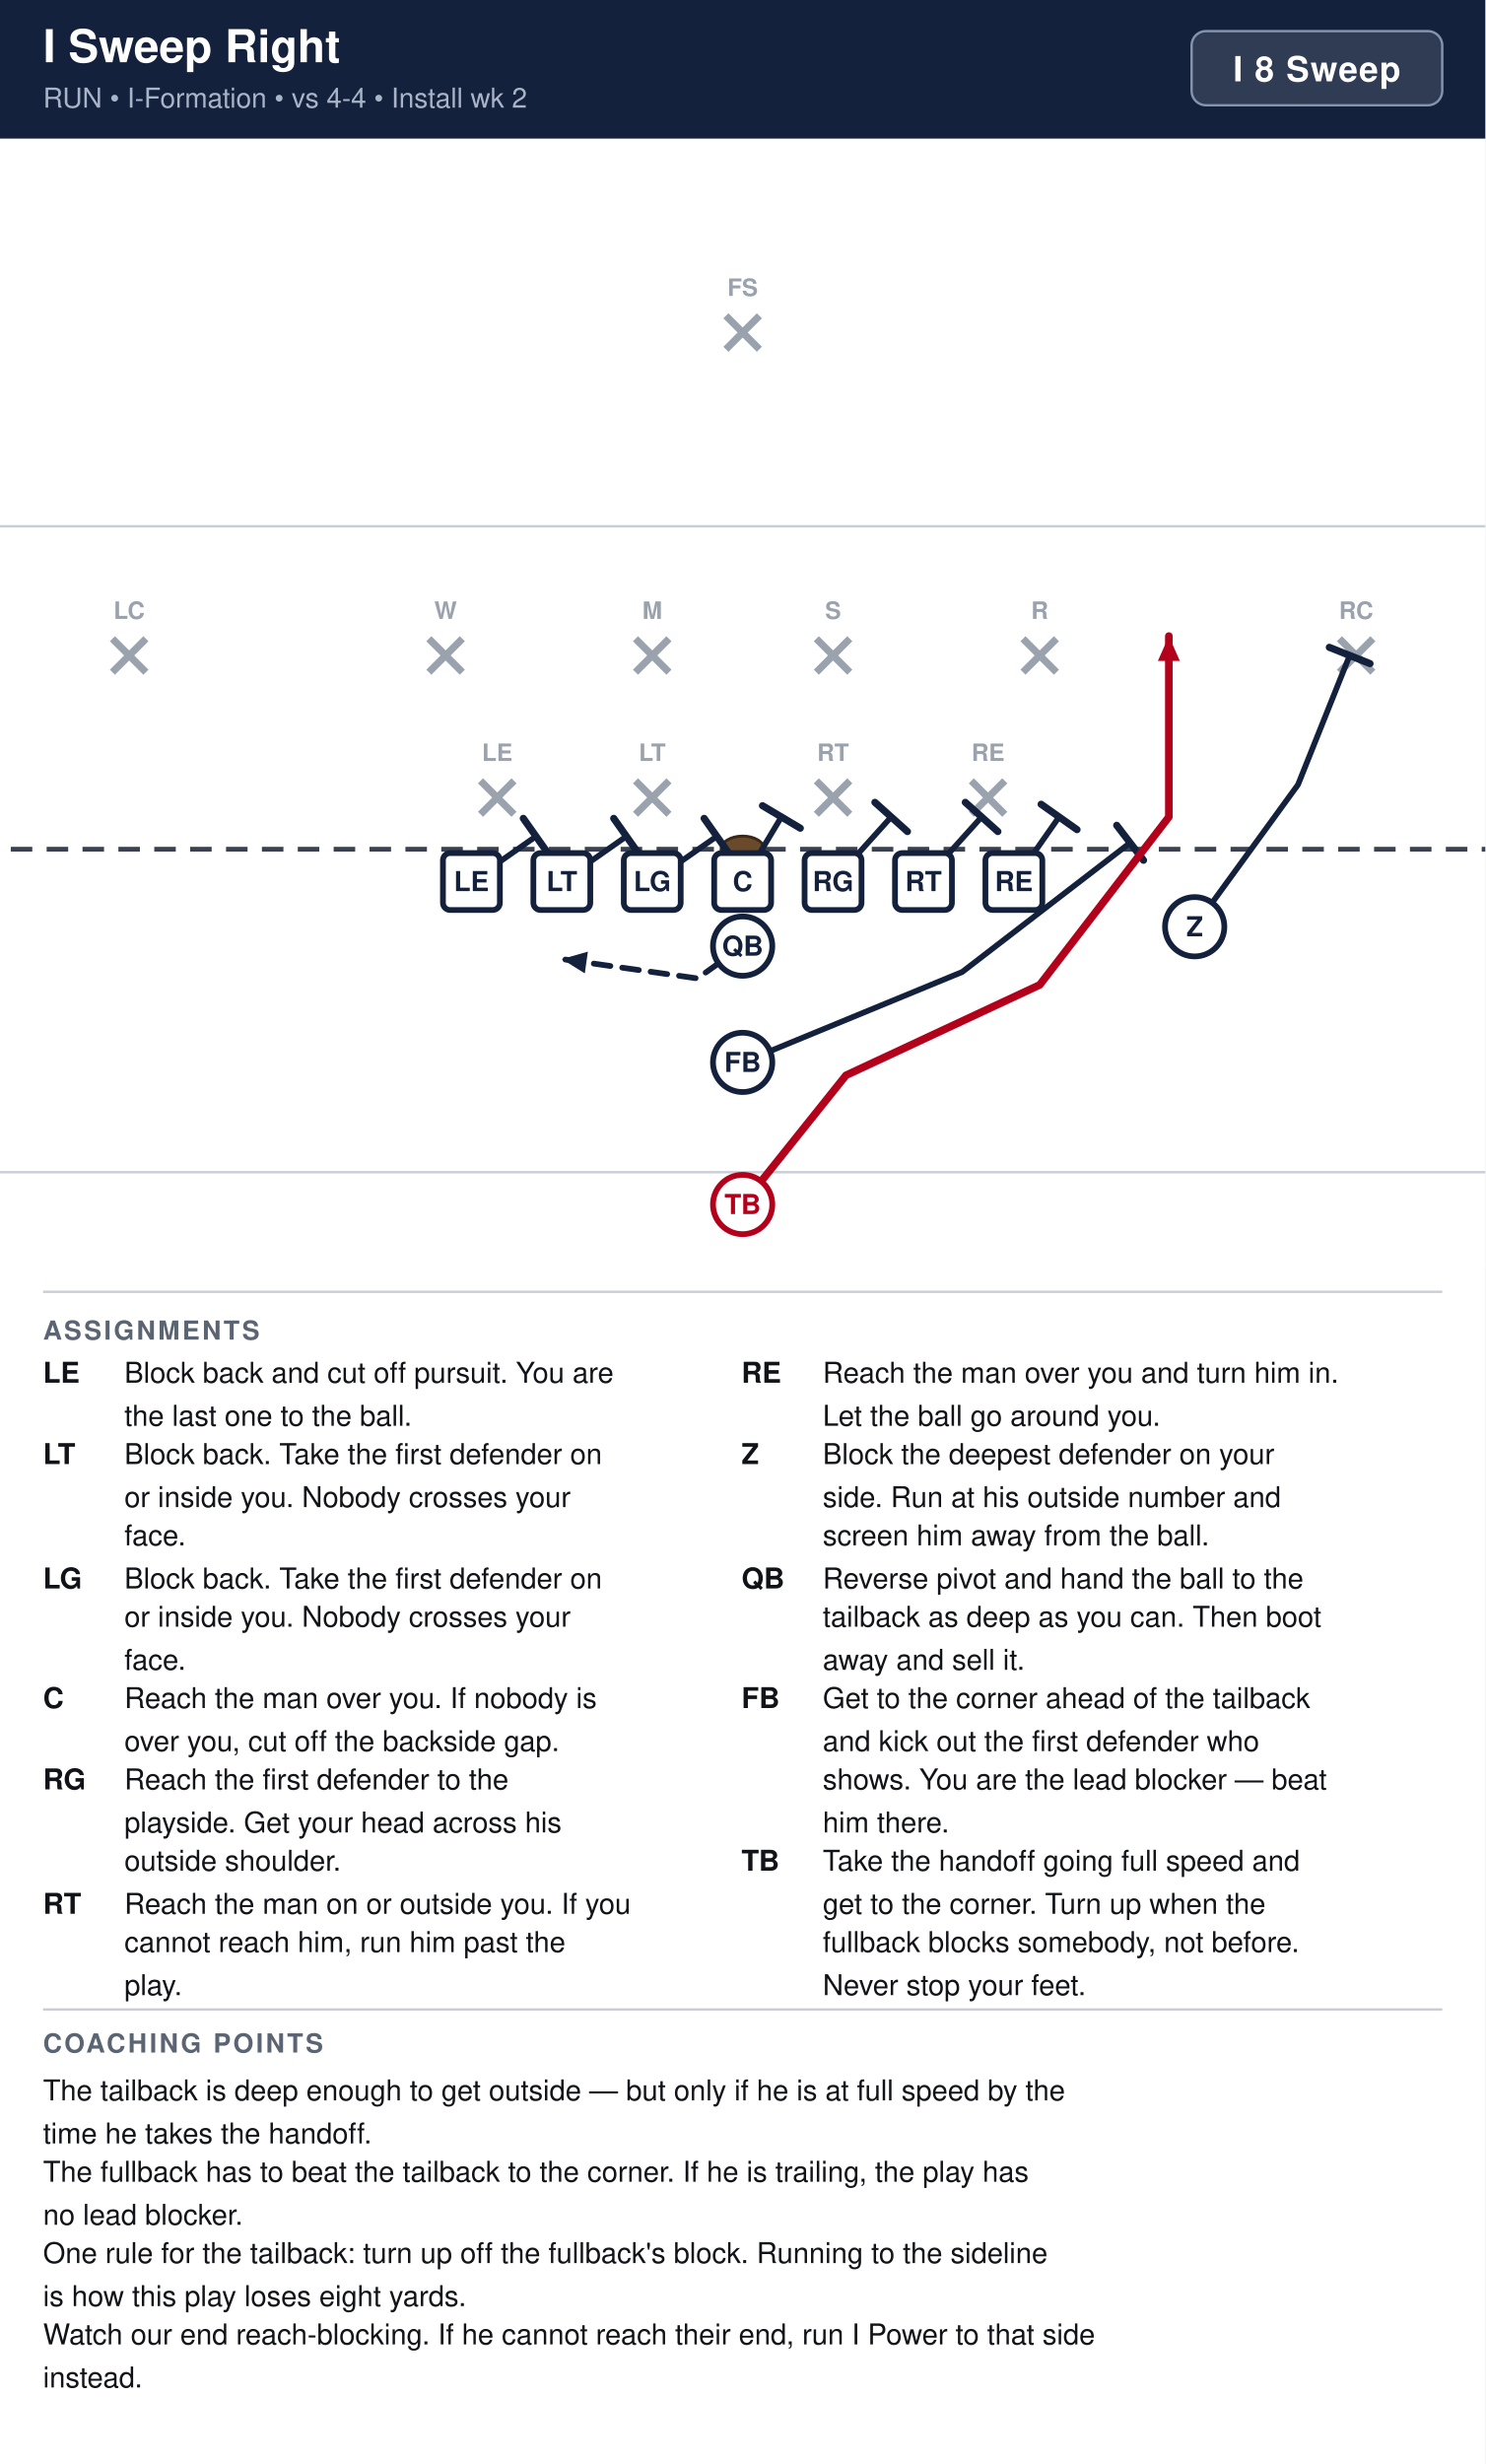
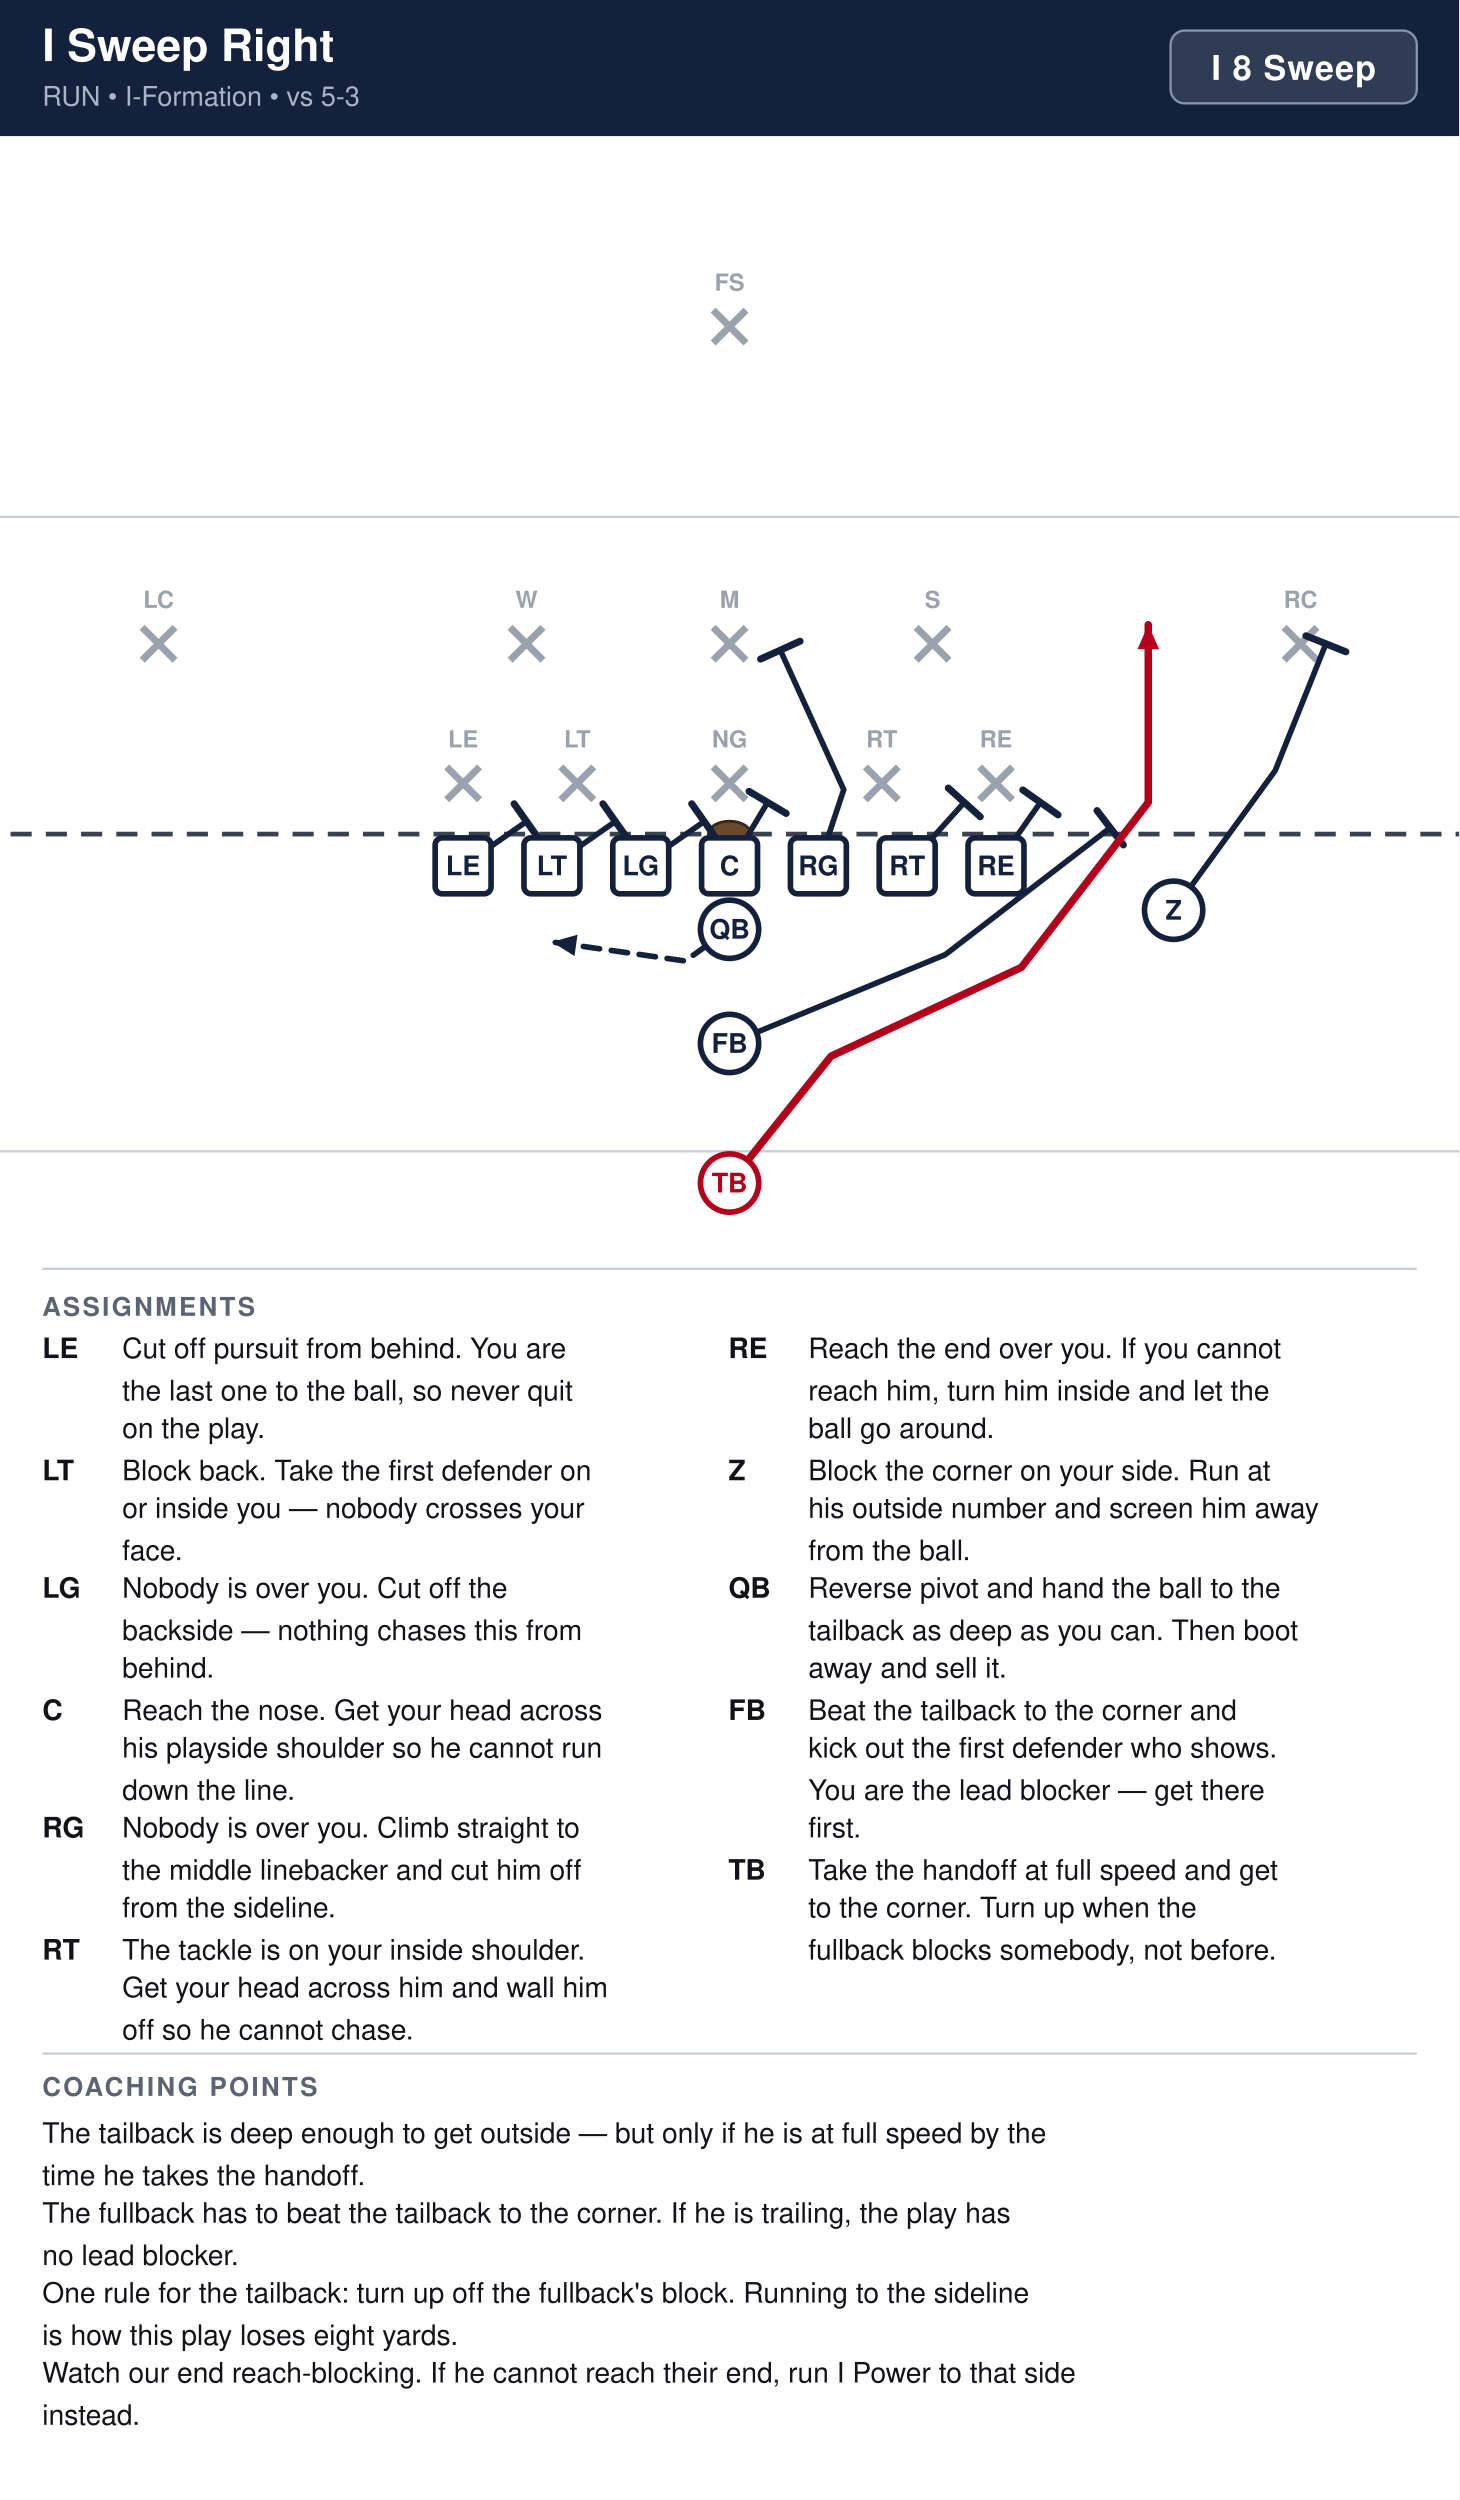
- <svg xmlns="http://www.w3.org/2000/svg" width="621" height="1030" viewBox="0 0 621 1030" font-family="Segoe UI, Helvetica, Arial, sans-serif">
+ <svg xmlns="http://www.w3.org/2000/svg" width="621" height="1064" viewBox="0 0 621 1064" font-family="Segoe UI, Helvetica, Arial, sans-serif">
  <rect width="100%" height="100%" fill="#ffffff" />
  <rect x="0" y="0" width="621" height="58" fill="#14213d" />
  <text x="18" y="26" font-size="19" font-weight="700" fill="#ffffff">I Sweep Right</text>
-   <text x="18" y="45" font-size="11.5" fill="#a9b4c7">RUN  •  I-Formation  •  vs 4-4  •  Install wk 2</text>
+   <text x="18" y="45" font-size="11.5" fill="#a9b4c7">RUN  •  I-Formation  •  vs 5-3</text>
  <rect x="498.2" y="13" width="104.8" height="31" rx="6" fill="#ffffff" fill-opacity="0.12" stroke="#8593ad" stroke-width="1" />
  <text x="550.6" y="34" text-anchor="middle" font-size="14.5" font-weight="700" fill="#ffffff" letter-spacing="0.5">I 8 Sweep</text>
  <clipPath id="fieldclip">
    <rect x="0" y="58" width="621" height="472" />
  </clipPath>
  <g clip-path="url(#fieldclip)">
    <g transform="translate(-40.5,31.0)">
      <rect x="0" y="0" width="702" height="513" fill="#ffffff" />
      <line x1="0" y1="459.0" x2="702" y2="459.0" stroke="#c8cdd6" stroke-width="1" />
      <line x1="0" y1="189.0" x2="702" y2="189.0" stroke="#c8cdd6" stroke-width="1" />
      <line x1="0" y1="324.0" x2="702" y2="324.0" stroke="#3a4150" stroke-width="2" stroke-dasharray="9 6" />
      <ellipse cx="351.0" cy="324.0" rx="9" ry="5.5" fill="#6b4a2b" stroke="#3a2716" stroke-width="1.2" />
-       <line x1="241.4" y1="295.4" x2="255.4" y2="309.4" stroke="#9aa2ae" stroke-width="3" />
-       <line x1="255.4" y1="295.4" x2="241.4" y2="309.4" stroke="#9aa2ae" stroke-width="3" />
-       <text x="248.4" y="287.1" text-anchor="middle" font-size="10" fill="#9aa2ae" font-weight="600">LE</text>
-       <line x1="306.2" y1="295.4" x2="320.2" y2="309.4" stroke="#9aa2ae" stroke-width="3" />
-       <line x1="320.2" y1="295.4" x2="306.2" y2="309.4" stroke="#9aa2ae" stroke-width="3" />
-       <text x="313.2" y="287.1" text-anchor="middle" font-size="10" fill="#9aa2ae" font-weight="600">LT</text>
-       <line x1="381.8" y1="295.4" x2="395.8" y2="309.4" stroke="#9aa2ae" stroke-width="3" />
-       <line x1="395.8" y1="295.4" x2="381.8" y2="309.4" stroke="#9aa2ae" stroke-width="3" />
-       <text x="388.8" y="287.1" text-anchor="middle" font-size="10" fill="#9aa2ae" font-weight="600">RT</text>
-       <line x1="446.6" y1="295.4" x2="460.6" y2="309.4" stroke="#9aa2ae" stroke-width="3" />
-       <line x1="460.6" y1="295.4" x2="446.6" y2="309.4" stroke="#9aa2ae" stroke-width="3" />
-       <text x="453.6" y="287.1" text-anchor="middle" font-size="10" fill="#9aa2ae" font-weight="600">RE</text>
-       <line x1="219.8" y1="236.0" x2="233.8" y2="250.0" stroke="#9aa2ae" stroke-width="3" />
-       <line x1="233.8" y1="236.0" x2="219.8" y2="250.0" stroke="#9aa2ae" stroke-width="3" />
-       <text x="226.8" y="227.7" text-anchor="middle" font-size="10" fill="#9aa2ae" font-weight="600">W</text>
-       <line x1="306.2" y1="236.0" x2="320.2" y2="250.0" stroke="#9aa2ae" stroke-width="3" />
-       <line x1="320.2" y1="236.0" x2="306.2" y2="250.0" stroke="#9aa2ae" stroke-width="3" />
-       <text x="313.2" y="227.7" text-anchor="middle" font-size="10" fill="#9aa2ae" font-weight="600">M</text>
-       <line x1="381.8" y1="236.0" x2="395.8" y2="250.0" stroke="#9aa2ae" stroke-width="3" />
-       <line x1="395.8" y1="236.0" x2="381.8" y2="250.0" stroke="#9aa2ae" stroke-width="3" />
-       <text x="388.8" y="227.7" text-anchor="middle" font-size="10" fill="#9aa2ae" font-weight="600">S</text>
-       <line x1="468.2" y1="236.0" x2="482.2" y2="250.0" stroke="#9aa2ae" stroke-width="3" />
-       <line x1="482.2" y1="236.0" x2="468.2" y2="250.0" stroke="#9aa2ae" stroke-width="3" />
-       <text x="475.2" y="227.7" text-anchor="middle" font-size="10" fill="#9aa2ae" font-weight="600">R</text>
-       <line x1="87.5" y1="236.0" x2="101.5" y2="250.0" stroke="#9aa2ae" stroke-width="3" />
-       <line x1="101.5" y1="236.0" x2="87.5" y2="250.0" stroke="#9aa2ae" stroke-width="3" />
-       <text x="94.5" y="227.7" text-anchor="middle" font-size="10" fill="#9aa2ae" font-weight="600">LC</text>
-       <line x1="600.5" y1="236.0" x2="614.5" y2="250.0" stroke="#9aa2ae" stroke-width="3" />
-       <line x1="614.5" y1="236.0" x2="600.5" y2="250.0" stroke="#9aa2ae" stroke-width="3" />
-       <text x="607.5" y="227.7" text-anchor="middle" font-size="10" fill="#9aa2ae" font-weight="600">RC</text>
+       <line x1="230.6" y1="295.4" x2="244.6" y2="309.4" stroke="#9aa2ae" stroke-width="3" />
+       <line x1="244.6" y1="295.4" x2="230.6" y2="309.4" stroke="#9aa2ae" stroke-width="3" />
+       <text x="237.6" y="287.1" text-anchor="middle" font-size="10" fill="#9aa2ae" font-weight="600">LE</text>
+       <line x1="279.2" y1="295.4" x2="293.2" y2="309.4" stroke="#9aa2ae" stroke-width="3" />
+       <line x1="293.2" y1="295.4" x2="279.2" y2="309.4" stroke="#9aa2ae" stroke-width="3" />
+       <text x="286.2" y="287.1" text-anchor="middle" font-size="10" fill="#9aa2ae" font-weight="600">LT</text>
+       <line x1="344.0" y1="295.4" x2="358.0" y2="309.4" stroke="#9aa2ae" stroke-width="3" />
+       <line x1="358.0" y1="295.4" x2="344.0" y2="309.4" stroke="#9aa2ae" stroke-width="3" />
+       <text x="351.0" y="287.1" text-anchor="middle" font-size="10" fill="#9aa2ae" font-weight="600">NG</text>
+       <line x1="408.8" y1="295.4" x2="422.8" y2="309.4" stroke="#9aa2ae" stroke-width="3" />
+       <line x1="422.8" y1="295.4" x2="408.8" y2="309.4" stroke="#9aa2ae" stroke-width="3" />
+       <text x="415.8" y="287.1" text-anchor="middle" font-size="10" fill="#9aa2ae" font-weight="600">RT</text>
+       <line x1="457.4" y1="295.4" x2="471.4" y2="309.4" stroke="#9aa2ae" stroke-width="3" />
+       <line x1="471.4" y1="295.4" x2="457.4" y2="309.4" stroke="#9aa2ae" stroke-width="3" />
+       <text x="464.4" y="287.1" text-anchor="middle" font-size="10" fill="#9aa2ae" font-weight="600">RE</text>
+       <line x1="257.6" y1="236.0" x2="271.6" y2="250.0" stroke="#9aa2ae" stroke-width="3" />
+       <line x1="271.6" y1="236.0" x2="257.6" y2="250.0" stroke="#9aa2ae" stroke-width="3" />
+       <text x="264.6" y="227.7" text-anchor="middle" font-size="10" fill="#9aa2ae" font-weight="600">W</text>
+       <line x1="344.0" y1="236.0" x2="358.0" y2="250.0" stroke="#9aa2ae" stroke-width="3" />
+       <line x1="358.0" y1="236.0" x2="344.0" y2="250.0" stroke="#9aa2ae" stroke-width="3" />
+       <text x="351.0" y="227.7" text-anchor="middle" font-size="10" fill="#9aa2ae" font-weight="600">M</text>
+       <line x1="430.4" y1="236.0" x2="444.4" y2="250.0" stroke="#9aa2ae" stroke-width="3" />
+       <line x1="444.4" y1="236.0" x2="430.4" y2="250.0" stroke="#9aa2ae" stroke-width="3" />
+       <text x="437.4" y="227.7" text-anchor="middle" font-size="10" fill="#9aa2ae" font-weight="600">S</text>
+       <line x1="101.0" y1="236.0" x2="115.0" y2="250.0" stroke="#9aa2ae" stroke-width="3" />
+       <line x1="115.0" y1="236.0" x2="101.0" y2="250.0" stroke="#9aa2ae" stroke-width="3" />
+       <text x="108.0" y="227.7" text-anchor="middle" font-size="10" fill="#9aa2ae" font-weight="600">LC</text>
+       <line x1="587.0" y1="236.0" x2="601.0" y2="250.0" stroke="#9aa2ae" stroke-width="3" />
+       <line x1="601.0" y1="236.0" x2="587.0" y2="250.0" stroke="#9aa2ae" stroke-width="3" />
+       <text x="594.0" y="227.7" text-anchor="middle" font-size="10" fill="#9aa2ae" font-weight="600">RC</text>
      <line x1="344.0" y1="101.0" x2="358.0" y2="115.0" stroke="#9aa2ae" stroke-width="3" />
      <line x1="358.0" y1="101.0" x2="344.0" y2="115.0" stroke="#9aa2ae" stroke-width="3" />
      <text x="351.0" y="92.7" text-anchor="middle" font-size="10" fill="#9aa2ae" font-weight="600">FS</text>
      <path d="M237.6,337.5 L264.6,318.6" fill="none" stroke="#14213d" stroke-width="2.4" stroke-linecap="round" stroke-linejoin="round" />
      <line x1="259.3" y1="311.1" x2="269.9" y2="326.1" stroke="#14213d" stroke-width="3.0" stroke-linecap="round" />
      <path d="M275.4,337.5 L302.4,318.6" fill="none" stroke="#14213d" stroke-width="2.4" stroke-linecap="round" stroke-linejoin="round" />
      <line x1="297.1" y1="311.1" x2="307.7" y2="326.1" stroke="#14213d" stroke-width="3.0" stroke-linecap="round" />
      <path d="M313.2,337.5 L340.2,318.6" fill="none" stroke="#14213d" stroke-width="2.4" stroke-linecap="round" stroke-linejoin="round" />
      <line x1="334.9" y1="311.1" x2="345.5" y2="326.1" stroke="#14213d" stroke-width="3.0" stroke-linecap="round" />
      <path d="M351.0,337.5 L367.2,310.5" fill="none" stroke="#14213d" stroke-width="2.4" stroke-linecap="round" stroke-linejoin="round" />
      <line x1="359.3" y1="305.8" x2="375.1" y2="315.2" stroke="#14213d" stroke-width="3.0" stroke-linecap="round" />
-       <path d="M388.8,337.5 L413.1,310.5" fill="none" stroke="#14213d" stroke-width="2.4" stroke-linecap="round" stroke-linejoin="round" />
-       <line x1="406.3" y1="304.4" x2="419.9" y2="316.6" stroke="#14213d" stroke-width="3.0" stroke-linecap="round" />
+       <path d="M388.8,337.5 L399.6,305.1 L372.6,245.7" fill="none" stroke="#14213d" stroke-width="2.4" stroke-linecap="round" stroke-linejoin="round" />
+       <line x1="364.2" y1="249.5" x2="381.0" y2="241.9" stroke="#14213d" stroke-width="3.0" stroke-linecap="round" />
      <path d="M426.6,337.5 L450.9,310.5" fill="none" stroke="#14213d" stroke-width="2.4" stroke-linecap="round" stroke-linejoin="round" />
      <line x1="444.1" y1="304.4" x2="457.7" y2="316.6" stroke="#14213d" stroke-width="3.0" stroke-linecap="round" />
      <path d="M464.4,337.5 L483.3,310.5" fill="none" stroke="#14213d" stroke-width="2.4" stroke-linecap="round" stroke-linejoin="round" />
      <line x1="475.8" y1="305.2" x2="490.8" y2="315.8" stroke="#14213d" stroke-width="3.0" stroke-linecap="round" />
      <path d="M540.0,356.4 L583.2,297.0 L604.8,243.0" fill="none" stroke="#14213d" stroke-width="2.4" stroke-linecap="round" stroke-linejoin="round" />
      <line x1="596.3" y1="239.6" x2="613.3" y2="246.4" stroke="#14213d" stroke-width="3.0" stroke-linecap="round" />
      <path d="M351.0,364.5 L332.1,378.0 L275.4,369.9" fill="none" stroke="#14213d" stroke-width="2.4" stroke-linecap="round" stroke-linejoin="round" stroke-dasharray="7 5" />
      <polygon points="275.4,369.9 286.3,366.8 285.0,375.9" fill="#14213d" />
      <path d="M351.0,413.1 L442.8,375.3 L513.0,321.3" fill="none" stroke="#14213d" stroke-width="2.4" stroke-linecap="round" stroke-linejoin="round" />
      <line x1="507.4" y1="314.0" x2="518.6" y2="328.6" stroke="#14213d" stroke-width="3.0" stroke-linecap="round" />
      <path d="M351.0,472.5 L394.2,418.5 L475.2,380.7 L529.2,310.5 L529.2,234.9" fill="none" stroke="#b3001b" stroke-width="3.2" stroke-linecap="round" stroke-linejoin="round" />
      <polygon points="529.2,234.9 533.8,245.3 524.6,245.3" fill="#b3001b" />
      <rect x="225.7" y="325.6" width="23.8" height="23.8" rx="3" fill="#ffffff" stroke="#14213d" stroke-width="2.4" />
      <text x="237.6" y="341.5" text-anchor="middle" font-size="11.5" font-weight="700" fill="#14213d">LE</text>
      <rect x="263.5" y="325.6" width="23.8" height="23.8" rx="3" fill="#ffffff" stroke="#14213d" stroke-width="2.4" />
      <text x="275.4" y="341.5" text-anchor="middle" font-size="11.5" font-weight="700" fill="#14213d">LT</text>
      <rect x="301.3" y="325.6" width="23.8" height="23.8" rx="3" fill="#ffffff" stroke="#14213d" stroke-width="2.4" />
      <text x="313.2" y="341.5" text-anchor="middle" font-size="11.5" font-weight="700" fill="#14213d">LG</text>
      <rect x="339.1" y="325.6" width="23.8" height="23.8" rx="3" fill="#ffffff" stroke="#14213d" stroke-width="2.4" />
      <text x="351.0" y="341.5" text-anchor="middle" font-size="11.5" font-weight="700" fill="#14213d">C</text>
      <rect x="376.9" y="325.6" width="23.8" height="23.8" rx="3" fill="#ffffff" stroke="#14213d" stroke-width="2.4" />
      <text x="388.8" y="341.5" text-anchor="middle" font-size="11.5" font-weight="700" fill="#14213d">RG</text>
      <rect x="414.7" y="325.6" width="23.8" height="23.8" rx="3" fill="#ffffff" stroke="#14213d" stroke-width="2.4" />
      <text x="426.6" y="341.5" text-anchor="middle" font-size="11.5" font-weight="700" fill="#14213d">RT</text>
      <rect x="452.5" y="325.6" width="23.8" height="23.8" rx="3" fill="#ffffff" stroke="#14213d" stroke-width="2.4" />
      <text x="464.4" y="341.5" text-anchor="middle" font-size="11.5" font-weight="700" fill="#14213d">RE</text>
      <circle cx="540.0" cy="356.4" r="12.4" fill="#ffffff" stroke="#14213d" stroke-width="2.4" />
      <text x="540.0" y="360.4" text-anchor="middle" font-size="11.5" font-weight="700" fill="#14213d">Z</text>
      <circle cx="351.0" cy="364.5" r="12.4" fill="#ffffff" stroke="#14213d" stroke-width="2.4" />
      <text x="351.0" y="368.5" text-anchor="middle" font-size="11.5" font-weight="700" fill="#14213d">QB</text>
      <circle cx="351.0" cy="413.1" r="12.4" fill="#ffffff" stroke="#14213d" stroke-width="2.4" />
      <text x="351.0" y="417.1" text-anchor="middle" font-size="11.5" font-weight="700" fill="#14213d">FB</text>
      <circle cx="351.0" cy="472.5" r="12.4" fill="#ffffff" stroke="#b3001b" stroke-width="2.4" />
      <text x="351.0" y="476.5" text-anchor="middle" font-size="11.5" font-weight="700" fill="#b3001b">TB</text>
    </g>
  </g>
  <line x1="18" y1="540" x2="603" y2="540" stroke="#c8cdd6" stroke-width="1" />
  <text x="18" y="560" font-size="11" font-weight="700" fill="#5b6472" letter-spacing="1">ASSIGNMENTS</text>
  <text x="18" y="578" font-size="12" font-weight="700" fill="#111318">LE</text>
-   <text x="52" y="578" font-size="12" fill="#111318">Block back and cut off pursuit. You are</text>
-   <text x="52" y="596" font-size="12" fill="#111318">the last one to the ball.</text>
-   <text x="18" y="612" font-size="12" font-weight="700" fill="#111318">LT</text>
-   <text x="52" y="612" font-size="12" fill="#111318">Block back. Take the first defender on</text>
-   <text x="52" y="630" font-size="12" fill="#111318">or inside you. Nobody crosses your</text>
-   <text x="52" y="646" font-size="12" fill="#111318">face.</text>
-   <text x="18" y="664" font-size="12" font-weight="700" fill="#111318">LG</text>
-   <text x="52" y="664" font-size="12" fill="#111318">Block back. Take the first defender on</text>
-   <text x="52" y="680" font-size="12" fill="#111318">or inside you. Nobody crosses your</text>
-   <text x="52" y="698" font-size="12" fill="#111318">face.</text>
-   <text x="18" y="714" font-size="12" font-weight="700" fill="#111318">C</text>
-   <text x="52" y="714" font-size="12" fill="#111318">Reach the man over you. If nobody is</text>
-   <text x="52" y="732" font-size="12" fill="#111318">over you, cut off the backside gap.</text>
-   <text x="18" y="748" font-size="12" font-weight="700" fill="#111318">RG</text>
-   <text x="52" y="748" font-size="12" fill="#111318">Reach the first defender to the</text>
-   <text x="52" y="766" font-size="12" fill="#111318">playside. Get your head across his</text>
-   <text x="52" y="782" font-size="12" fill="#111318">outside shoulder.</text>
-   <text x="18" y="800" font-size="12" font-weight="700" fill="#111318">RT</text>
-   <text x="52" y="800" font-size="12" fill="#111318">Reach the man on or outside you. If you</text>
-   <text x="52" y="816" font-size="12" fill="#111318">cannot reach him, run him past the</text>
-   <text x="52" y="834" font-size="12" fill="#111318">play.</text>
+   <text x="52" y="578" font-size="12" fill="#111318">Cut off pursuit from behind. You are</text>
+   <text x="52" y="596" font-size="12" fill="#111318">the last one to the ball, so never quit</text>
+   <text x="52" y="612" font-size="12" fill="#111318">on the play.</text>
+   <text x="18" y="630" font-size="12" font-weight="700" fill="#111318">LT</text>
+   <text x="52" y="630" font-size="12" fill="#111318">Block back. Take the first defender on</text>
+   <text x="52" y="646" font-size="12" fill="#111318">or inside you — nobody crosses your</text>
+   <text x="52" y="664" font-size="12" fill="#111318">face.</text>
+   <text x="18" y="680" font-size="12" font-weight="700" fill="#111318">LG</text>
+   <text x="52" y="680" font-size="12" fill="#111318">Nobody is over you. Cut off the</text>
+   <text x="52" y="698" font-size="12" fill="#111318">backside — nothing chases this from</text>
+   <text x="52" y="714" font-size="12" fill="#111318">behind.</text>
+   <text x="18" y="732" font-size="12" font-weight="700" fill="#111318">C</text>
+   <text x="52" y="732" font-size="12" fill="#111318">Reach the nose. Get your head across</text>
+   <text x="52" y="748" font-size="12" fill="#111318">his playside shoulder so he cannot run</text>
+   <text x="52" y="766" font-size="12" fill="#111318">down the line.</text>
+   <text x="18" y="782" font-size="12" font-weight="700" fill="#111318">RG</text>
+   <text x="52" y="782" font-size="12" fill="#111318">Nobody is over you. Climb straight to</text>
+   <text x="52" y="800" font-size="12" fill="#111318">the middle linebacker and cut him off</text>
+   <text x="52" y="816" font-size="12" fill="#111318">from the sideline.</text>
+   <text x="18" y="834" font-size="12" font-weight="700" fill="#111318">RT</text>
+   <text x="52" y="834" font-size="12" fill="#111318">The tackle is on your inside shoulder.</text>
+   <text x="52" y="850" font-size="12" fill="#111318">Get your head across him and wall him</text>
+   <text x="52" y="868" font-size="12" fill="#111318">off so he cannot chase.</text>
  <text x="310" y="578" font-size="12" font-weight="700" fill="#111318">RE</text>
-   <text x="344" y="578" font-size="12" fill="#111318">Reach the man over you and turn him in.</text>
-   <text x="344" y="596" font-size="12" fill="#111318">Let the ball go around you.</text>
-   <text x="310" y="612" font-size="12" font-weight="700" fill="#111318">Z</text>
-   <text x="344" y="612" font-size="12" fill="#111318">Block the deepest defender on your</text>
-   <text x="344" y="630" font-size="12" fill="#111318">side. Run at his outside number and</text>
-   <text x="344" y="646" font-size="12" fill="#111318">screen him away from the ball.</text>
-   <text x="310" y="664" font-size="12" font-weight="700" fill="#111318">QB</text>
-   <text x="344" y="664" font-size="12" fill="#111318">Reverse pivot and hand the ball to the</text>
-   <text x="344" y="680" font-size="12" fill="#111318">tailback as deep as you can. Then boot</text>
-   <text x="344" y="698" font-size="12" fill="#111318">away and sell it.</text>
-   <text x="310" y="714" font-size="12" font-weight="700" fill="#111318">FB</text>
-   <text x="344" y="714" font-size="12" fill="#111318">Get to the corner ahead of the tailback</text>
-   <text x="344" y="732" font-size="12" fill="#111318">and kick out the first defender who</text>
-   <text x="344" y="748" font-size="12" fill="#111318">shows. You are the lead blocker — beat</text>
-   <text x="344" y="766" font-size="12" fill="#111318">him there.</text>
-   <text x="310" y="782" font-size="12" font-weight="700" fill="#111318">TB</text>
-   <text x="344" y="782" font-size="12" fill="#111318">Take the handoff going full speed and</text>
-   <text x="344" y="800" font-size="12" fill="#111318">get to the corner. Turn up when the</text>
-   <text x="344" y="816" font-size="12" fill="#111318">fullback blocks somebody, not before.</text>
-   <text x="344" y="834" font-size="12" fill="#111318">Never stop your feet.</text>
-   <line x1="18" y1="840" x2="603" y2="840" stroke="#c8cdd6" stroke-width="1" />
-   <text x="18" y="858" font-size="11" font-weight="700" fill="#5b6472" letter-spacing="1">COACHING POINTS</text>
-   <text x="18" y="878" font-size="12" fill="#111318">The tailback is deep enough to get outside — but only if he is at full speed by the</text>
-   <text x="18" y="896" font-size="12" fill="#111318">time he takes the handoff.</text>
-   <text x="18" y="912" font-size="12" fill="#111318">The fullback has to beat the tailback to the corner. If he is trailing, the play has</text>
-   <text x="18" y="930" font-size="12" fill="#111318">no lead blocker.</text>
-   <text x="18" y="946" font-size="12" fill="#111318">One rule for the tailback: turn up off the fullback's block. Running to the sideline</text>
-   <text x="18" y="964" font-size="12" fill="#111318">is how this play loses eight yards.</text>
-   <text x="18" y="980" font-size="12" fill="#111318">Watch our end reach-blocking. If he cannot reach their end, run I Power to that side</text>
-   <text x="18" y="998" font-size="12" fill="#111318">instead.</text>
+   <text x="344" y="578" font-size="12" fill="#111318">Reach the end over you. If you cannot</text>
+   <text x="344" y="596" font-size="12" fill="#111318">reach him, turn him inside and let the</text>
+   <text x="344" y="612" font-size="12" fill="#111318">ball go around.</text>
+   <text x="310" y="630" font-size="12" font-weight="700" fill="#111318">Z</text>
+   <text x="344" y="630" font-size="12" fill="#111318">Block the corner on your side. Run at</text>
+   <text x="344" y="646" font-size="12" fill="#111318">his outside number and screen him away</text>
+   <text x="344" y="664" font-size="12" fill="#111318">from the ball.</text>
+   <text x="310" y="680" font-size="12" font-weight="700" fill="#111318">QB</text>
+   <text x="344" y="680" font-size="12" fill="#111318">Reverse pivot and hand the ball to the</text>
+   <text x="344" y="698" font-size="12" fill="#111318">tailback as deep as you can. Then boot</text>
+   <text x="344" y="714" font-size="12" fill="#111318">away and sell it.</text>
+   <text x="310" y="732" font-size="12" font-weight="700" fill="#111318">FB</text>
+   <text x="344" y="732" font-size="12" fill="#111318">Beat the tailback to the corner and</text>
+   <text x="344" y="748" font-size="12" fill="#111318">kick out the first defender who shows.</text>
+   <text x="344" y="766" font-size="12" fill="#111318">You are the lead blocker — get there</text>
+   <text x="344" y="782" font-size="12" fill="#111318">first.</text>
+   <text x="310" y="800" font-size="12" font-weight="700" fill="#111318">TB</text>
+   <text x="344" y="800" font-size="12" fill="#111318">Take the handoff at full speed and get</text>
+   <text x="344" y="816" font-size="12" fill="#111318">to the corner. Turn up when the</text>
+   <text x="344" y="834" font-size="12" fill="#111318">fullback blocks somebody, not before.</text>
+   <line x1="18" y1="874" x2="603" y2="874" stroke="#c8cdd6" stroke-width="1" />
+   <text x="18" y="892" font-size="11" font-weight="700" fill="#5b6472" letter-spacing="1">COACHING POINTS</text>
+   <text x="18" y="912" font-size="12" fill="#111318">The tailback is deep enough to get outside — but only if he is at full speed by the</text>
+   <text x="18" y="930" font-size="12" fill="#111318">time he takes the handoff.</text>
+   <text x="18" y="946" font-size="12" fill="#111318">The fullback has to beat the tailback to the corner. If he is trailing, the play has</text>
+   <text x="18" y="964" font-size="12" fill="#111318">no lead blocker.</text>
+   <text x="18" y="980" font-size="12" fill="#111318">One rule for the tailback: turn up off the fullback's block. Running to the sideline</text>
+   <text x="18" y="998" font-size="12" fill="#111318">is how this play loses eight yards.</text>
+   <text x="18" y="1014" font-size="12" fill="#111318">Watch our end reach-blocking. If he cannot reach their end, run I Power to that side</text>
+   <text x="18" y="1032" font-size="12" fill="#111318">instead.</text>
</svg>
